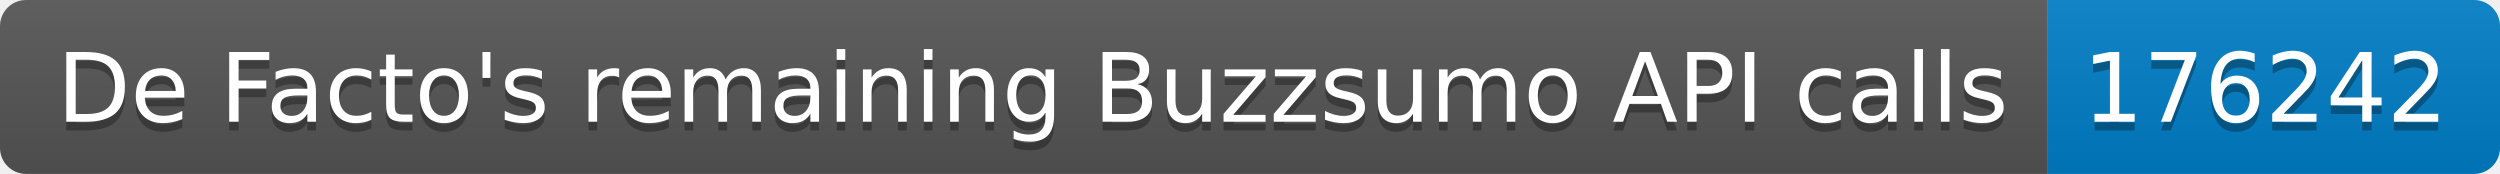
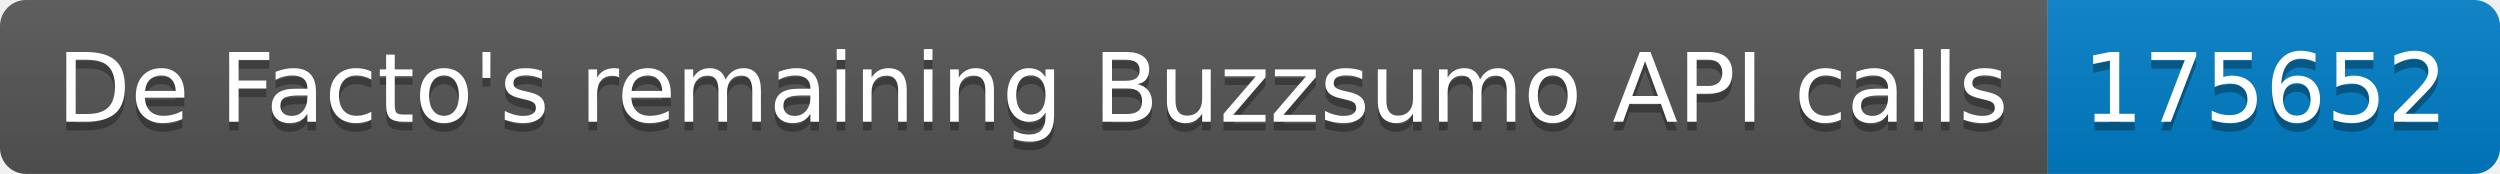
<svg xmlns="http://www.w3.org/2000/svg" width="287.5" height="20">
  <linearGradient id="smooth" x2="0" y2="100%">
    <stop offset="0" stop-color="#bbb" stop-opacity=".1" />
    <stop offset="1" stop-opacity=".1" />
  </linearGradient>
  <clipPath id="round">
    <rect width="287.5" height="20" rx="3" fill="#fff" />
  </clipPath>
  <g clip-path="url(#round)">
    <rect width="235.5" height="20" fill="#555" />
    <rect x="235.5" width="52.0" height="20" fill="#007ec6" />
    <rect width="287.5" height="20" fill="url(#smooth)" />
  </g>
  <g fill="#fff" text-anchor="middle" font-family="DejaVu Sans,Verdana,Geneva,sans-serif" font-size="110">
    <text x="1187.5" y="150" fill="#010101" fill-opacity=".3" transform="scale(0.1)" textLength="2255.0" lengthAdjust="spacing">De Facto's remaining Buzzsumo API calls</text>
    <text x="1187.5" y="140" transform="scale(0.1)" textLength="2255.0" lengthAdjust="spacing">De Facto's remaining Buzzsumo API calls</text>
-     <text x="2605.0" y="150" fill="#010101" fill-opacity=".3" transform="scale(0.1)" textLength="420.0" lengthAdjust="spacing">176242</text>
-     <text x="2605.0" y="140" transform="scale(0.1)" textLength="420.0" lengthAdjust="spacing">176242</text>
+     <text x="2605.0" y="150" fill="#010101" fill-opacity=".3" transform="scale(0.1)" textLength="420.0" lengthAdjust="spacing">175652</text>
+     <text x="2605.0" y="140" transform="scale(0.1)" textLength="420.0" lengthAdjust="spacing">175652</text>
  </g>
</svg>
